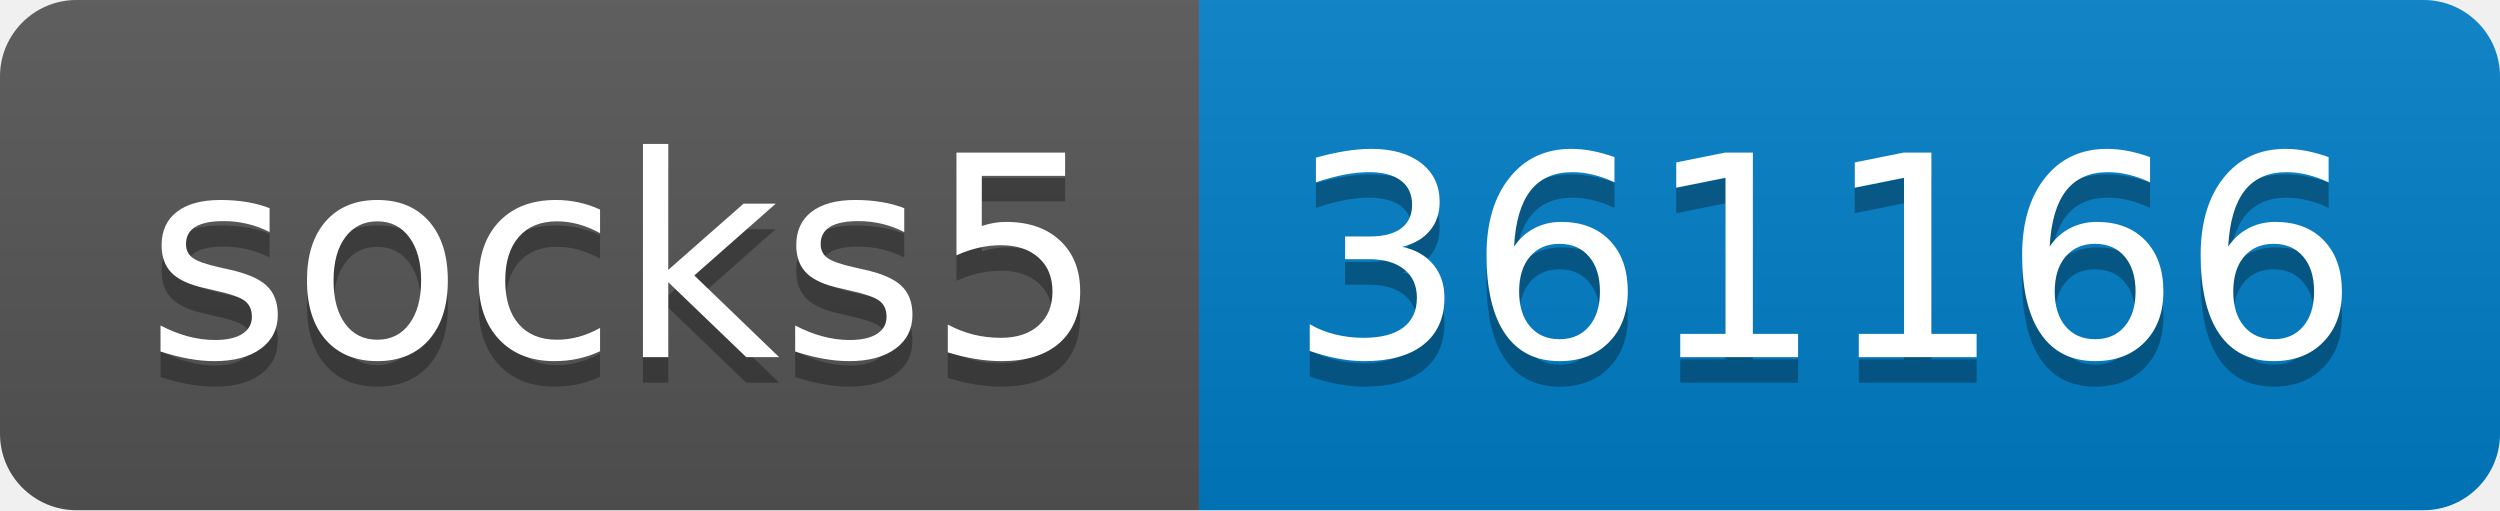
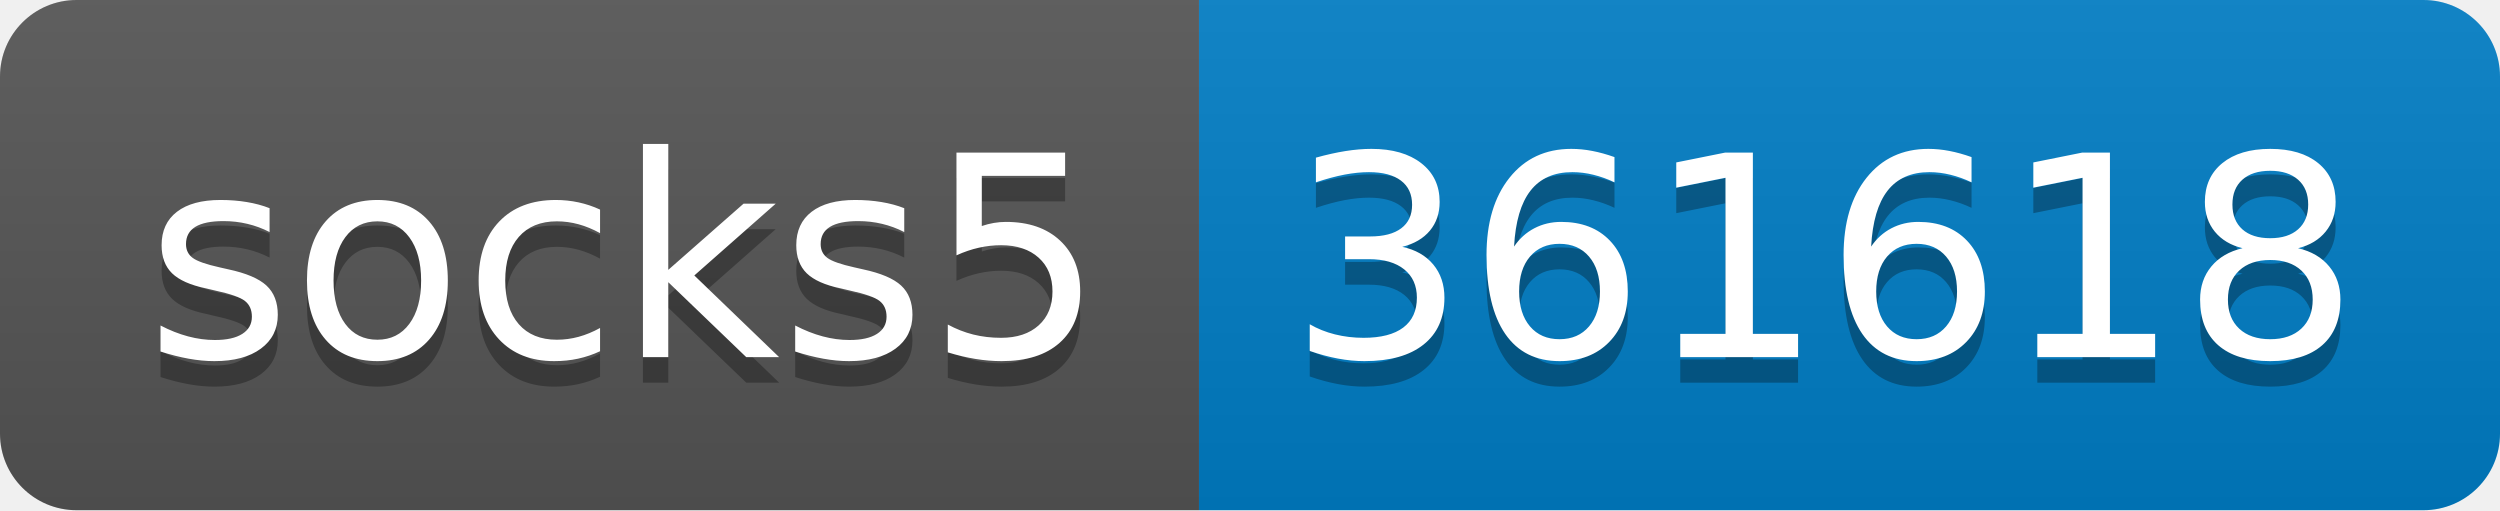
- <svg xmlns="http://www.w3.org/2000/svg" width="98" height="20" role="img" aria-label="socks5: 361166">
+ <svg xmlns="http://www.w3.org/2000/svg" width="98" height="20" role="img" aria-label="socks5: 361618">
  <linearGradient id="s" x2="0" y2="100%">
    <stop offset="0" stop-color="#bbb" stop-opacity=".1" />
    <stop offset="1" stop-opacity=".1" />
  </linearGradient>
  <clipPath id="r">
    <rect width="98" height="20" rx="3" fill="#fff" />
  </clipPath>
  <g clip-path="url(#r)">
    <rect width="47" height="20" fill="#555" />
    <rect x="47" width="51" height="20" fill="#007ec6" />
    <rect width="98" height="20" fill="url(#s)" />
  </g>
  <g fill="#fff" text-anchor="middle" font-family="Verdana,Geneva,DejaVu Sans,sans-serif" text-rendering="geometricPrecision" font-size="110">
    <text aria-hidden="true" x="245" y="150" fill="#010101" fill-opacity=".3" transform="scale(.1)" textLength="370">socks5</text>
    <text x="245" y="140" transform="scale(.1)" fill="#fff" textLength="370">socks5</text>
-     <text aria-hidden="true" x="715" y="150" fill="#010101" fill-opacity=".3" transform="scale(.1)" textLength="410">361166</text>
-     <text x="715" y="140" transform="scale(.1)" fill="#fff" textLength="410">361166</text>
+     <text aria-hidden="true" x="715" y="150" fill="#010101" fill-opacity=".3" transform="scale(.1)" textLength="410">361618</text>
+     <text x="715" y="140" transform="scale(.1)" fill="#fff" textLength="410">361618</text>
  </g>
</svg>
